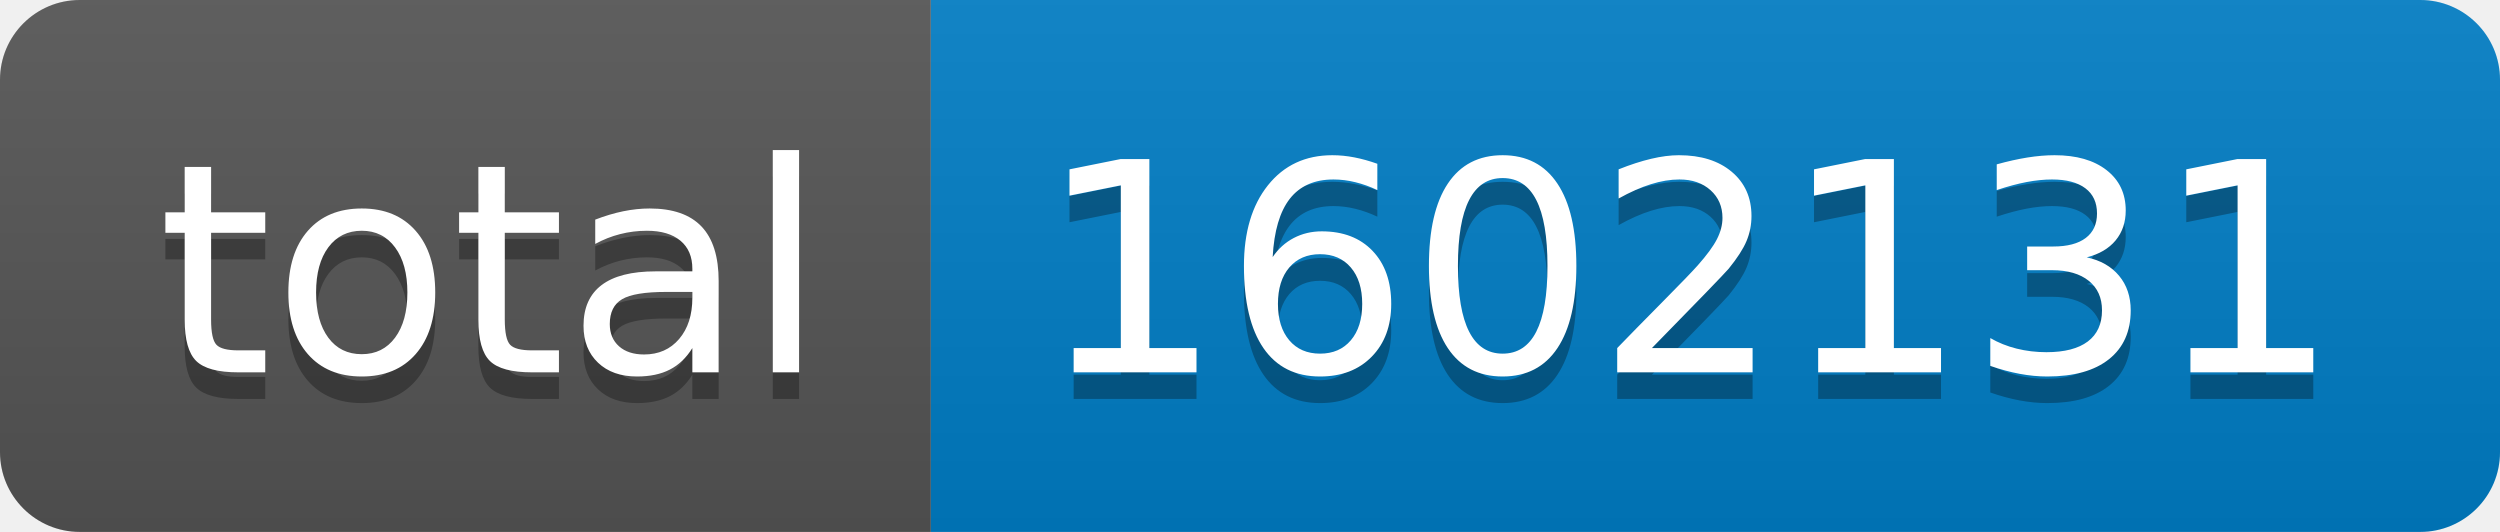
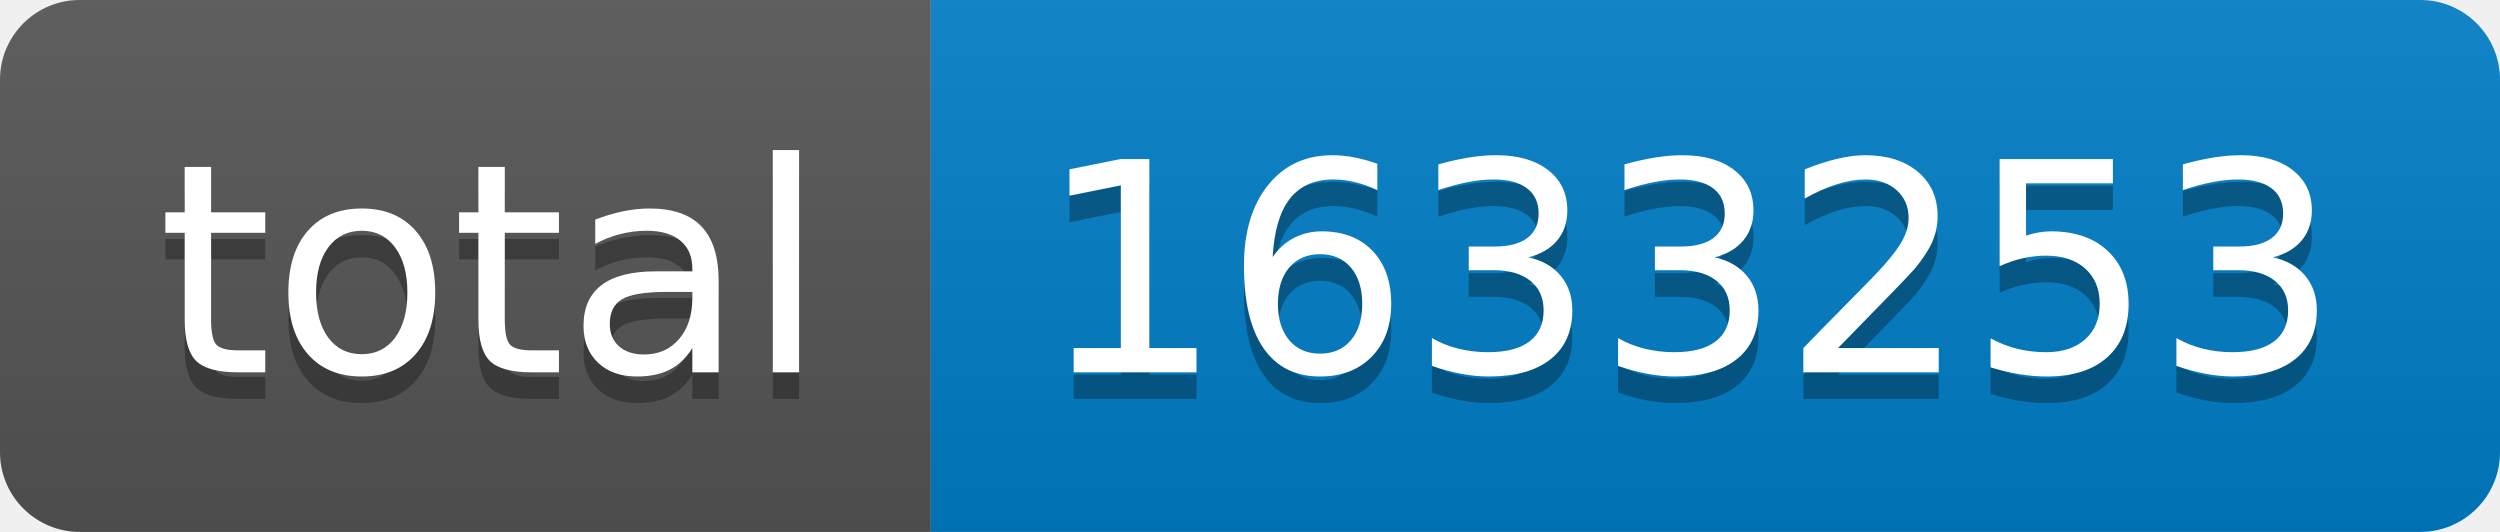
- <svg xmlns="http://www.w3.org/2000/svg" width="94" height="20" role="img" aria-label="total: 1602131">
+ <svg xmlns="http://www.w3.org/2000/svg" width="94" height="20" role="img" aria-label="total: 1633253">
  <linearGradient id="s" x2="0" y2="100%">
    <stop offset="0" stop-color="#bbb" stop-opacity=".1" />
    <stop offset="1" stop-opacity=".1" />
  </linearGradient>
  <clipPath id="r">
    <rect width="94" height="20" rx="3" fill="#fff" />
  </clipPath>
  <g clip-path="url(#r)">
    <rect width="35" height="20" fill="#555" />
    <rect x="35" width="59" height="20" fill="#007ec6" />
    <rect width="94" height="20" fill="url(#s)" />
  </g>
  <g fill="#fff" text-anchor="middle" font-family="Verdana,Geneva,DejaVu Sans,sans-serif" text-rendering="geometricPrecision" font-size="110">
    <text aria-hidden="true" x="185" y="150" fill="#010101" fill-opacity=".3" transform="scale(.1)" textLength="250">total</text>
    <text x="185" y="140" transform="scale(.1)" fill="#fff" textLength="250">total</text>
-     <text aria-hidden="true" x="635" y="150" fill="#010101" fill-opacity=".3" transform="scale(.1)" textLength="490">1602131</text>
-     <text x="635" y="140" transform="scale(.1)" fill="#fff" textLength="490">1602131</text>
+     <text aria-hidden="true" x="635" y="150" fill="#010101" fill-opacity=".3" transform="scale(.1)" textLength="490">1633253</text>
+     <text x="635" y="140" transform="scale(.1)" fill="#fff" textLength="490">1633253</text>
  </g>
</svg>
